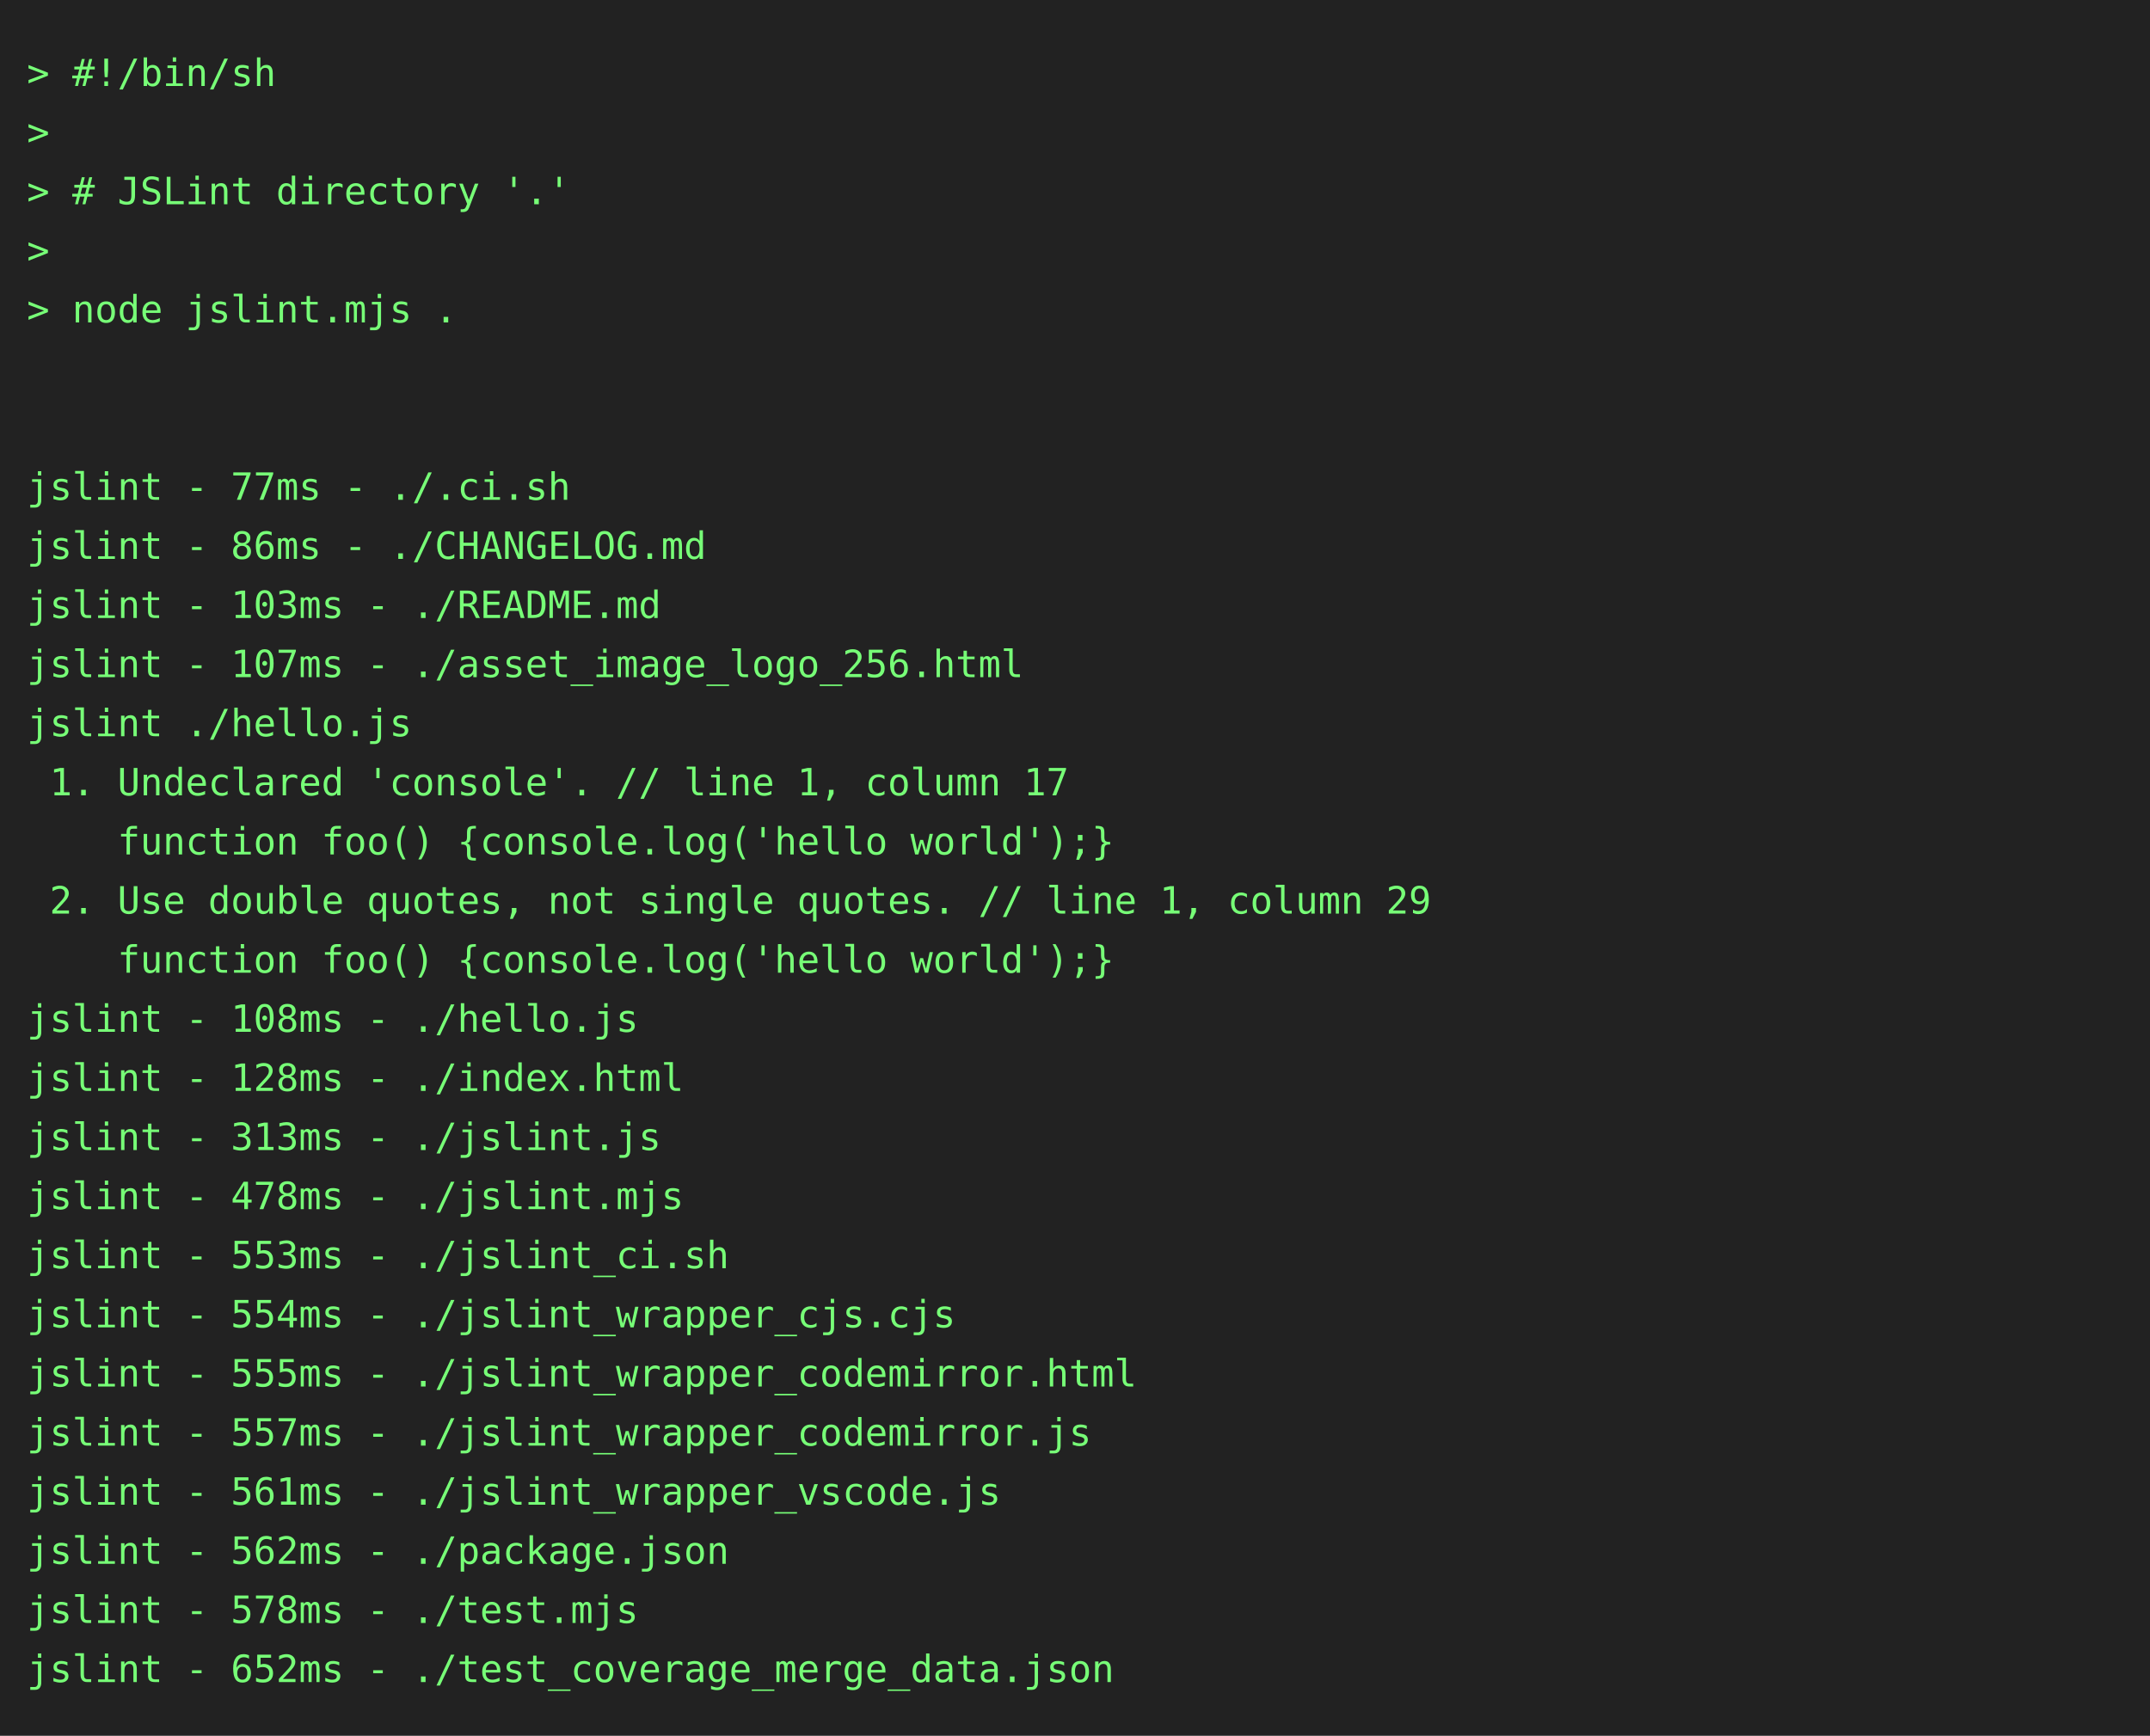
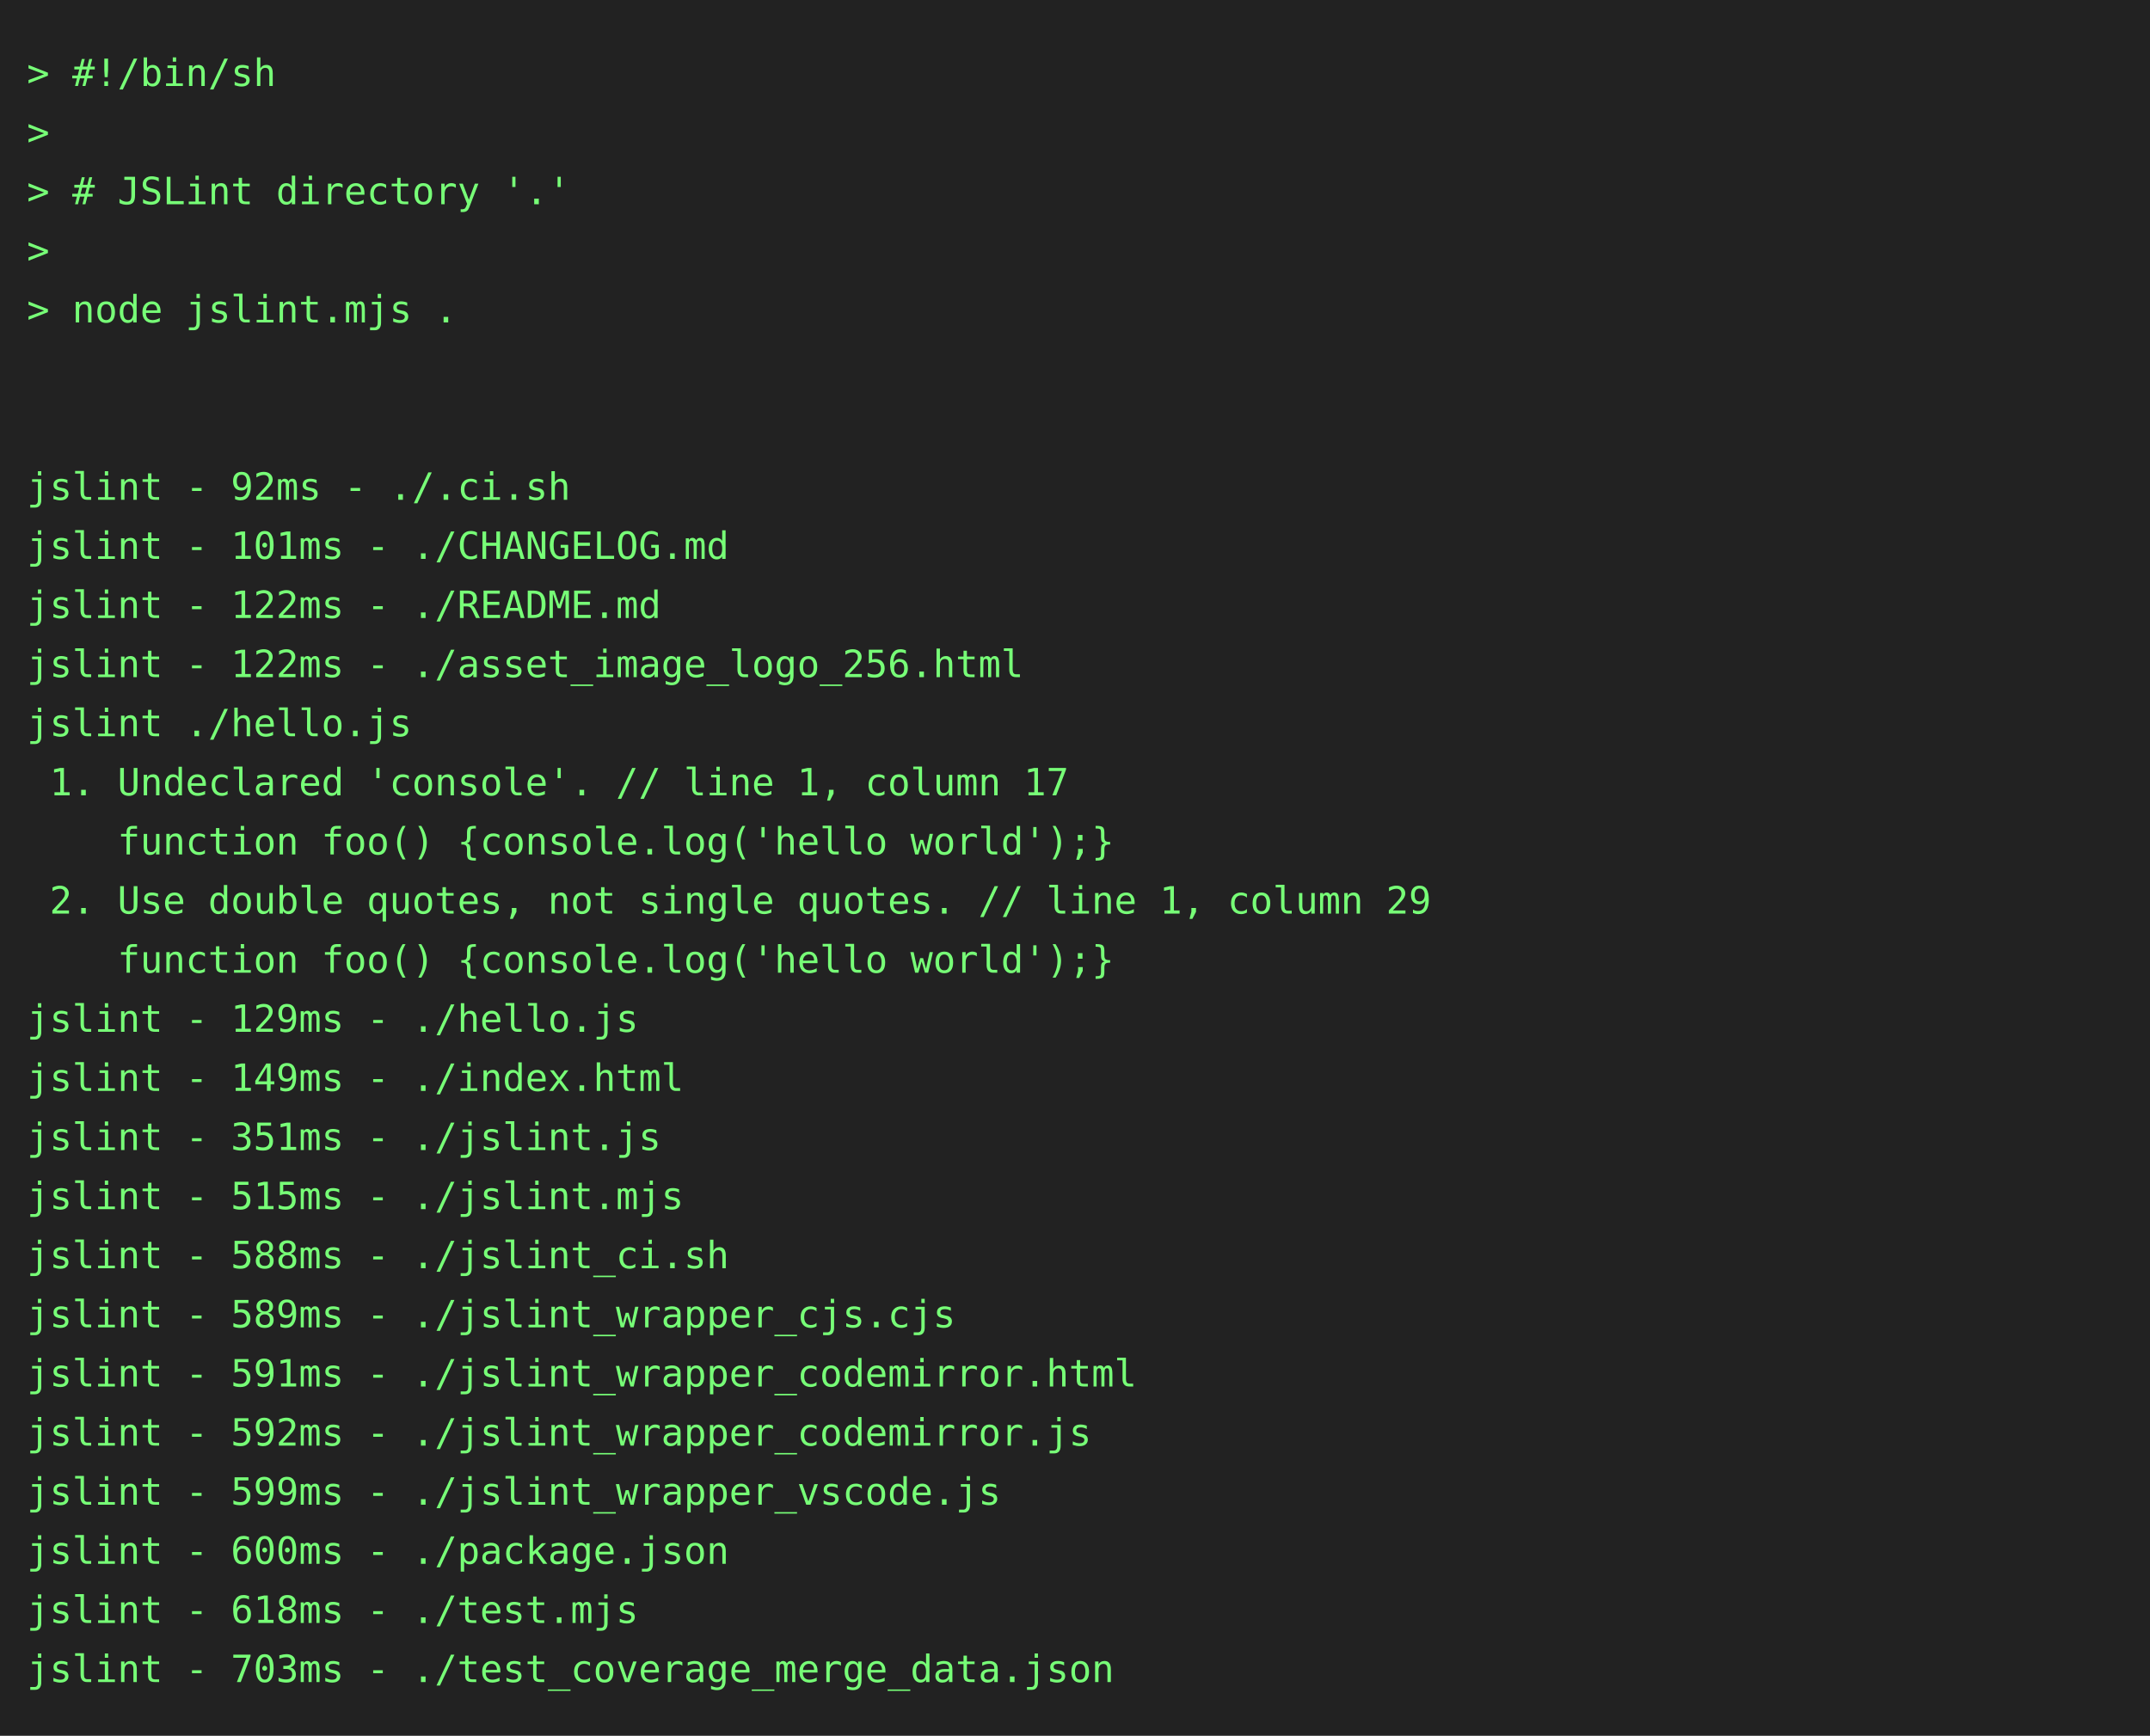
<svg xmlns="http://www.w3.org/2000/svg" height="646" width="800">
  <rect height="646" fill="#222" width="800" />
  <text fill="#7f7" font-family="consolas, menlo, monospace" font-size="14" xml:space="preserve">
    <tspan lengthAdjust="spacingAndGlyphs" textLength="768" x="10" y="32">&gt; #!/bin/sh                                                                                      </tspan>
    <tspan lengthAdjust="spacingAndGlyphs" textLength="768" x="10" y="54">&gt;                                                                                                </tspan>
    <tspan lengthAdjust="spacingAndGlyphs" textLength="768" x="10" y="76">&gt; # JSLint directory '.'                                                                         </tspan>
    <tspan lengthAdjust="spacingAndGlyphs" textLength="768" x="10" y="98">&gt;                                                                                                </tspan>
    <tspan lengthAdjust="spacingAndGlyphs" textLength="768" x="10" y="120">&gt; node jslint.mjs .                                                                              </tspan>
    <tspan lengthAdjust="spacingAndGlyphs" textLength="768" x="10" y="142">                                                                                                 </tspan>
    <tspan lengthAdjust="spacingAndGlyphs" textLength="768" x="10" y="164">                                                                                                 </tspan>
-     <tspan lengthAdjust="spacingAndGlyphs" textLength="768" x="10" y="186">jslint - 77ms - ./.ci.sh                                                                         </tspan>
-     <tspan lengthAdjust="spacingAndGlyphs" textLength="768" x="10" y="208">jslint - 86ms - ./CHANGELOG.md                                                                   </tspan>
-     <tspan lengthAdjust="spacingAndGlyphs" textLength="768" x="10" y="230">jslint - 103ms - ./README.md                                                                     </tspan>
-     <tspan lengthAdjust="spacingAndGlyphs" textLength="768" x="10" y="252">jslint - 107ms - ./asset_image_logo_256.html                                                     </tspan>
+     <tspan lengthAdjust="spacingAndGlyphs" textLength="768" x="10" y="186">jslint - 92ms - ./.ci.sh                                                                         </tspan>
+     <tspan lengthAdjust="spacingAndGlyphs" textLength="768" x="10" y="208">jslint - 101ms - ./CHANGELOG.md                                                                  </tspan>
+     <tspan lengthAdjust="spacingAndGlyphs" textLength="768" x="10" y="230">jslint - 122ms - ./README.md                                                                     </tspan>
+     <tspan lengthAdjust="spacingAndGlyphs" textLength="768" x="10" y="252">jslint - 122ms - ./asset_image_logo_256.html                                                     </tspan>
    <tspan lengthAdjust="spacingAndGlyphs" textLength="768" x="10" y="274">jslint ./hello.js                                                                                </tspan>
    <tspan lengthAdjust="spacingAndGlyphs" textLength="768" x="10" y="296"> 1. Undeclared 'console'. // line 1, column 17                                                   </tspan>
    <tspan lengthAdjust="spacingAndGlyphs" textLength="768" x="10" y="318">    function foo() {console.log('hello world');}                                                 </tspan>
    <tspan lengthAdjust="spacingAndGlyphs" textLength="768" x="10" y="340"> 2. Use double quotes, not single quotes. // line 1, column 29                                   </tspan>
    <tspan lengthAdjust="spacingAndGlyphs" textLength="768" x="10" y="362">    function foo() {console.log('hello world');}                                                 </tspan>
-     <tspan lengthAdjust="spacingAndGlyphs" textLength="768" x="10" y="384">jslint - 108ms - ./hello.js                                                                      </tspan>
-     <tspan lengthAdjust="spacingAndGlyphs" textLength="768" x="10" y="406">jslint - 128ms - ./index.html                                                                    </tspan>
-     <tspan lengthAdjust="spacingAndGlyphs" textLength="768" x="10" y="428">jslint - 313ms - ./jslint.js                                                                     </tspan>
-     <tspan lengthAdjust="spacingAndGlyphs" textLength="768" x="10" y="450">jslint - 478ms - ./jslint.mjs                                                                    </tspan>
-     <tspan lengthAdjust="spacingAndGlyphs" textLength="768" x="10" y="472">jslint - 553ms - ./jslint_ci.sh                                                                  </tspan>
-     <tspan lengthAdjust="spacingAndGlyphs" textLength="768" x="10" y="494">jslint - 554ms - ./jslint_wrapper_cjs.cjs                                                        </tspan>
-     <tspan lengthAdjust="spacingAndGlyphs" textLength="768" x="10" y="516">jslint - 555ms - ./jslint_wrapper_codemirror.html                                                </tspan>
-     <tspan lengthAdjust="spacingAndGlyphs" textLength="768" x="10" y="538">jslint - 557ms - ./jslint_wrapper_codemirror.js                                                  </tspan>
-     <tspan lengthAdjust="spacingAndGlyphs" textLength="768" x="10" y="560">jslint - 561ms - ./jslint_wrapper_vscode.js                                                      </tspan>
-     <tspan lengthAdjust="spacingAndGlyphs" textLength="768" x="10" y="582">jslint - 562ms - ./package.json                                                                  </tspan>
-     <tspan lengthAdjust="spacingAndGlyphs" textLength="768" x="10" y="604">jslint - 578ms - ./test.mjs                                                                      </tspan>
-     <tspan lengthAdjust="spacingAndGlyphs" textLength="768" x="10" y="626">jslint - 652ms - ./test_coverage_merge_data.json                                                 </tspan>
+     <tspan lengthAdjust="spacingAndGlyphs" textLength="768" x="10" y="384">jslint - 129ms - ./hello.js                                                                      </tspan>
+     <tspan lengthAdjust="spacingAndGlyphs" textLength="768" x="10" y="406">jslint - 149ms - ./index.html                                                                    </tspan>
+     <tspan lengthAdjust="spacingAndGlyphs" textLength="768" x="10" y="428">jslint - 351ms - ./jslint.js                                                                     </tspan>
+     <tspan lengthAdjust="spacingAndGlyphs" textLength="768" x="10" y="450">jslint - 515ms - ./jslint.mjs                                                                    </tspan>
+     <tspan lengthAdjust="spacingAndGlyphs" textLength="768" x="10" y="472">jslint - 588ms - ./jslint_ci.sh                                                                  </tspan>
+     <tspan lengthAdjust="spacingAndGlyphs" textLength="768" x="10" y="494">jslint - 589ms - ./jslint_wrapper_cjs.cjs                                                        </tspan>
+     <tspan lengthAdjust="spacingAndGlyphs" textLength="768" x="10" y="516">jslint - 591ms - ./jslint_wrapper_codemirror.html                                                </tspan>
+     <tspan lengthAdjust="spacingAndGlyphs" textLength="768" x="10" y="538">jslint - 592ms - ./jslint_wrapper_codemirror.js                                                  </tspan>
+     <tspan lengthAdjust="spacingAndGlyphs" textLength="768" x="10" y="560">jslint - 599ms - ./jslint_wrapper_vscode.js                                                      </tspan>
+     <tspan lengthAdjust="spacingAndGlyphs" textLength="768" x="10" y="582">jslint - 600ms - ./package.json                                                                  </tspan>
+     <tspan lengthAdjust="spacingAndGlyphs" textLength="768" x="10" y="604">jslint - 618ms - ./test.mjs                                                                      </tspan>
+     <tspan lengthAdjust="spacingAndGlyphs" textLength="768" x="10" y="626">jslint - 703ms - ./test_coverage_merge_data.json                                                 </tspan>
  </text>
</svg>
